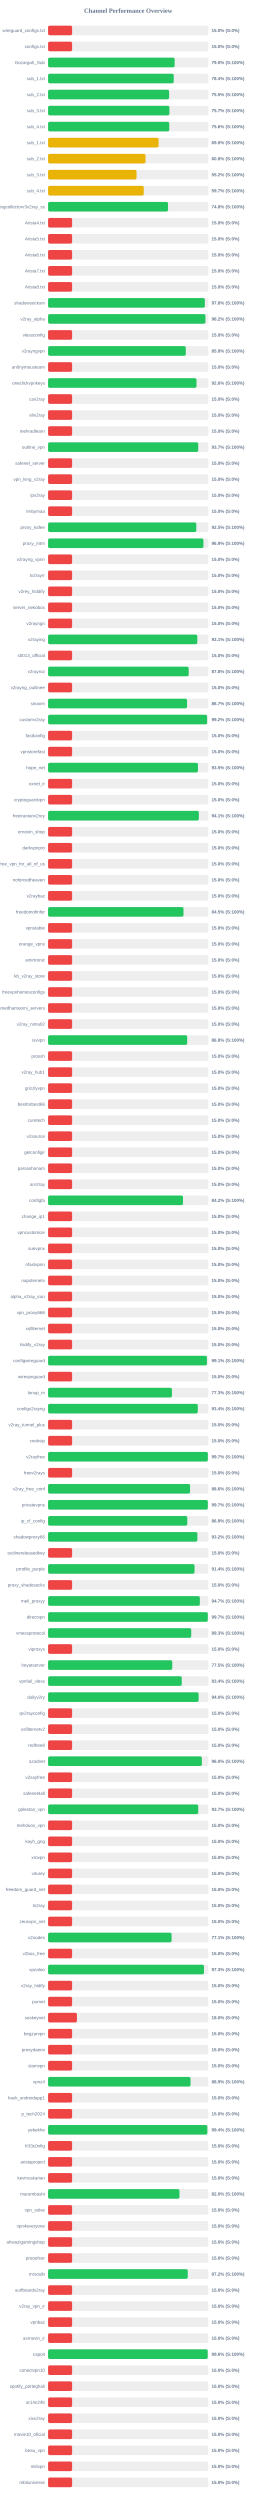
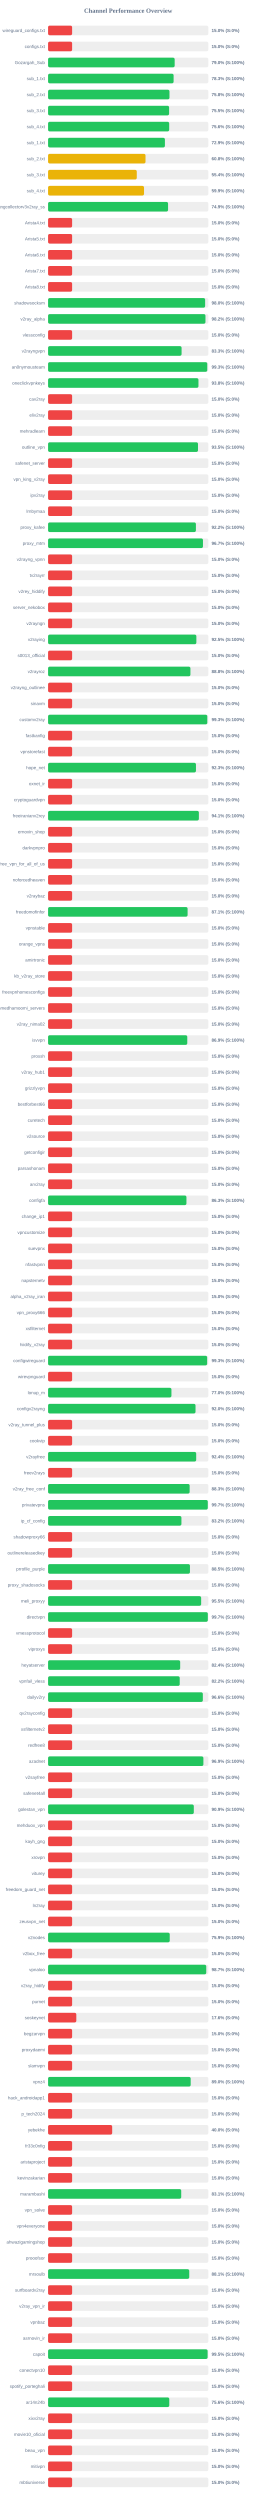
<svg xmlns="http://www.w3.org/2000/svg" width="800" height="7800" version="1.1">
  <style>
        .row { font: 14px Arial; fill: #64748b; }
        .score { font: bold 14px Arial; fill: #64748b; }
    </style>
  <text x="400" y="40" text-anchor="middle" font-size="20px" font-weight="bold" fill="#64748b">Channel Performance Overview</text>
  <rect x="150" y="80" width="500" height="30" fill="#eee" rx="5" />
  <rect x="150" y="80" width="75.0" height="30" fill="#ef4444" rx="5" />
  <text x="140" y="100" text-anchor="end" class="row">wireguard_configs.txt</text>
  <text x="660" y="100" text-anchor="start" class="score">15.0% (S:0%)</text>
  <rect x="150" y="130" width="500" height="30" fill="#eee" rx="5" />
  <rect x="150" y="130" width="75.0" height="30" fill="#ef4444" rx="5" />
  <text x="140" y="150" text-anchor="end" class="row">configs.txt</text>
  <text x="660" y="150" text-anchor="start" class="score">15.0% (S:0%)</text>
  <rect x="150" y="180" width="500" height="30" fill="#eee" rx="5" />
-   <rect x="150" y="180" width="394.9" height="30" fill="#22c55e" rx="5" />
+   <rect x="150" y="180" width="395.0" height="30" fill="#22c55e" rx="5" />
  <text x="140" y="200" text-anchor="end" class="row">Gozargah_Sub</text>
  <text x="660" y="200" text-anchor="start" class="score">79.0% (S:100%)</text>
  <rect x="150" y="230" width="500" height="30" fill="#eee" rx="5" />
-   <rect x="150" y="230" width="392.0" height="30" fill="#22c55e" rx="5" />
+   <rect x="150" y="230" width="391.65" height="30" fill="#22c55e" rx="5" />
  <text x="140" y="250" text-anchor="end" class="row">sub_1.txt</text>
-   <text x="660" y="250" text-anchor="start" class="score">78.4% (S:100%)</text>
+   <text x="660" y="250" text-anchor="start" class="score">78.3% (S:100%)</text>
  <rect x="150" y="280" width="500" height="30" fill="#eee" rx="5" />
-   <rect x="150" y="280" width="377.6" height="30" fill="#22c55e" rx="5" />
+   <rect x="150" y="280" width="378.75" height="30" fill="#22c55e" rx="5" />
  <text x="140" y="300" text-anchor="end" class="row">sub_2.txt</text>
-   <text x="660" y="300" text-anchor="start" class="score">75.5% (S:100%)</text>
+   <text x="660" y="300" text-anchor="start" class="score">75.8% (S:100%)</text>
  <rect x="150" y="330" width="500" height="30" fill="#eee" rx="5" />
-   <rect x="150" y="330" width="378.45" height="30" fill="#22c55e" rx="5" />
+   <rect x="150" y="330" width="377.6" height="30" fill="#22c55e" rx="5" />
  <text x="140" y="350" text-anchor="end" class="row">sub_3.txt</text>
-   <text x="660" y="350" text-anchor="start" class="score">75.7% (S:100%)</text>
+   <text x="660" y="350" text-anchor="start" class="score">75.5% (S:100%)</text>
  <rect x="150" y="380" width="500" height="30" fill="#eee" rx="5" />
-   <rect x="150" y="380" width="378.05" height="30" fill="#22c55e" rx="5" />
+   <rect x="150" y="380" width="377.85" height="30" fill="#22c55e" rx="5" />
  <text x="140" y="400" text-anchor="end" class="row">sub_4.txt</text>
  <text x="660" y="400" text-anchor="start" class="score">75.6% (S:100%)</text>
  <rect x="150" y="430" width="500" height="30" fill="#eee" rx="5" />
-   <rect x="150" y="430" width="344.95" height="30" fill="#eab308" rx="5" />
+   <rect x="150" y="430" width="364.55" height="30" fill="#22c55e" rx="5" />
  <text x="140" y="450" text-anchor="end" class="row">sub_1.txt</text>
-   <text x="660" y="450" text-anchor="start" class="score">69.0% (S:100%)</text>
+   <text x="660" y="450" text-anchor="start" class="score">72.9% (S:100%)</text>
  <rect x="150" y="480" width="500" height="30" fill="#eee" rx="5" />
  <rect x="150" y="480" width="304.0" height="30" fill="#eab308" rx="5" />
  <text x="140" y="500" text-anchor="end" class="row">sub_2.txt</text>
  <text x="660" y="500" text-anchor="start" class="score">60.8% (S:100%)</text>
  <rect x="150" y="530" width="500" height="30" fill="#eee" rx="5" />
-   <rect x="150" y="530" width="275.95" height="30" fill="#eab308" rx="5" />
+   <rect x="150" y="530" width="276.75" height="30" fill="#eab308" rx="5" />
  <text x="140" y="550" text-anchor="end" class="row">sub_3.txt</text>
-   <text x="660" y="550" text-anchor="start" class="score">55.2% (S:100%)</text>
+   <text x="660" y="550" text-anchor="start" class="score">55.4% (S:100%)</text>
  <rect x="150" y="580" width="500" height="30" fill="#eee" rx="5" />
-   <rect x="150" y="580" width="298.5" height="30" fill="#eab308" rx="5" />
+   <rect x="150" y="580" width="299.35" height="30" fill="#eab308" rx="5" />
  <text x="140" y="600" text-anchor="end" class="row">sub_4.txt</text>
-   <text x="660" y="600" text-anchor="start" class="score">59.7% (S:100%)</text>
+   <text x="660" y="600" text-anchor="start" class="score">59.9% (S:100%)</text>
  <rect x="150" y="630" width="500" height="30" fill="#eee" rx="5" />
-   <rect x="150" y="630" width="374.2" height="30" fill="#22c55e" rx="5" />
+   <rect x="150" y="630" width="374.35" height="30" fill="#22c55e" rx="5" />
  <text x="140" y="650" text-anchor="end" class="row">kayhgngcollectorv3v2ray_ss</text>
-   <text x="660" y="650" text-anchor="start" class="score">74.8% (S:100%)</text>
+   <text x="660" y="650" text-anchor="start" class="score">74.9% (S:100%)</text>
  <rect x="150" y="680" width="500" height="30" fill="#eee" rx="5" />
  <rect x="150" y="680" width="75.0" height="30" fill="#ef4444" rx="5" />
  <text x="140" y="700" text-anchor="end" class="row">Arista4.txt</text>
  <text x="660" y="700" text-anchor="start" class="score">15.0% (S:0%)</text>
  <rect x="150" y="730" width="500" height="30" fill="#eee" rx="5" />
  <rect x="150" y="730" width="75.0" height="30" fill="#ef4444" rx="5" />
  <text x="140" y="750" text-anchor="end" class="row">Arista5.txt</text>
  <text x="660" y="750" text-anchor="start" class="score">15.0% (S:0%)</text>
  <rect x="150" y="780" width="500" height="30" fill="#eee" rx="5" />
  <rect x="150" y="780" width="75.0" height="30" fill="#ef4444" rx="5" />
  <text x="140" y="800" text-anchor="end" class="row">Arista6.txt</text>
  <text x="660" y="800" text-anchor="start" class="score">15.0% (S:0%)</text>
  <rect x="150" y="830" width="500" height="30" fill="#eee" rx="5" />
  <rect x="150" y="830" width="75.0" height="30" fill="#ef4444" rx="5" />
  <text x="140" y="850" text-anchor="end" class="row">Arista7.txt</text>
  <text x="660" y="850" text-anchor="start" class="score">15.0% (S:0%)</text>
  <rect x="150" y="880" width="500" height="30" fill="#eee" rx="5" />
  <rect x="150" y="880" width="75.0" height="30" fill="#ef4444" rx="5" />
  <text x="140" y="900" text-anchor="end" class="row">Arista8.txt</text>
  <text x="660" y="900" text-anchor="start" class="score">15.0% (S:0%)</text>
  <rect x="150" y="930" width="500" height="30" fill="#eee" rx="5" />
-   <rect x="150" y="930" width="489.1" height="30" fill="#22c55e" rx="5" />
+   <rect x="150" y="930" width="490.0" height="30" fill="#22c55e" rx="5" />
  <text x="140" y="950" text-anchor="end" class="row">shadowsocksm</text>
-   <text x="660" y="950" text-anchor="start" class="score">97.8% (S:100%)</text>
+   <text x="660" y="950" text-anchor="start" class="score">98.0% (S:100%)</text>
  <rect x="150" y="980" width="500" height="30" fill="#eee" rx="5" />
-   <rect x="150" y="980" width="491.0" height="30" fill="#22c55e" rx="5" />
+   <rect x="150" y="980" width="491.05" height="30" fill="#22c55e" rx="5" />
  <text x="140" y="1000" text-anchor="end" class="row">v2ray_alpha</text>
  <text x="660" y="1000" text-anchor="start" class="score">98.2% (S:100%)</text>
  <rect x="150" y="1030" width="500" height="30" fill="#eee" rx="5" />
  <rect x="150" y="1030" width="75.0" height="30" fill="#ef4444" rx="5" />
  <text x="140" y="1050" text-anchor="end" class="row">vlessconfig</text>
  <text x="660" y="1050" text-anchor="start" class="score">15.0% (S:0%)</text>
  <rect x="150" y="1080" width="500" height="30" fill="#eee" rx="5" />
-   <rect x="150" y="1080" width="429.65" height="30" fill="#22c55e" rx="5" />
+   <rect x="150" y="1080" width="416.55" height="30" fill="#22c55e" rx="5" />
  <text x="140" y="1100" text-anchor="end" class="row">v2rayngvpn</text>
-   <text x="660" y="1100" text-anchor="start" class="score">85.9% (S:100%)</text>
+   <text x="660" y="1100" text-anchor="start" class="score">83.3% (S:100%)</text>
  <rect x="150" y="1130" width="500" height="30" fill="#eee" rx="5" />
-   <rect x="150" y="1130" width="75.0" height="30" fill="#ef4444" rx="5" />
+   <rect x="150" y="1130" width="496.65" height="30" fill="#22c55e" rx="5" />
  <text x="140" y="1150" text-anchor="end" class="row">an0nymousteam</text>
-   <text x="660" y="1150" text-anchor="start" class="score">15.0% (S:0%)</text>
+   <text x="660" y="1150" text-anchor="start" class="score">99.3% (S:100%)</text>
  <rect x="150" y="1180" width="500" height="30" fill="#eee" rx="5" />
-   <rect x="150" y="1180" width="463.05" height="30" fill="#22c55e" rx="5" />
+   <rect x="150" y="1180" width="469.2" height="30" fill="#22c55e" rx="5" />
  <text x="140" y="1200" text-anchor="end" class="row">oneclickvpnkeys</text>
-   <text x="660" y="1200" text-anchor="start" class="score">92.6% (S:100%)</text>
+   <text x="660" y="1200" text-anchor="start" class="score">93.8% (S:100%)</text>
  <rect x="150" y="1230" width="500" height="30" fill="#eee" rx="5" />
  <rect x="150" y="1230" width="75.0" height="30" fill="#ef4444" rx="5" />
  <text x="140" y="1250" text-anchor="end" class="row">cav2ray</text>
  <text x="660" y="1250" text-anchor="start" class="score">15.0% (S:0%)</text>
  <rect x="150" y="1280" width="500" height="30" fill="#eee" rx="5" />
  <rect x="150" y="1280" width="75.0" height="30" fill="#ef4444" rx="5" />
  <text x="140" y="1300" text-anchor="end" class="row">eliv2ray</text>
  <text x="660" y="1300" text-anchor="start" class="score">15.0% (S:0%)</text>
  <rect x="150" y="1330" width="500" height="30" fill="#eee" rx="5" />
  <rect x="150" y="1330" width="75.0" height="30" fill="#ef4444" rx="5" />
  <text x="140" y="1350" text-anchor="end" class="row">mehradlearn</text>
  <text x="660" y="1350" text-anchor="start" class="score">15.0% (S:0%)</text>
  <rect x="150" y="1380" width="500" height="30" fill="#eee" rx="5" />
-   <rect x="150" y="1380" width="468.5" height="30" fill="#22c55e" rx="5" />
+   <rect x="150" y="1380" width="467.75" height="30" fill="#22c55e" rx="5" />
  <text x="140" y="1400" text-anchor="end" class="row">outline_vpn</text>
-   <text x="660" y="1400" text-anchor="start" class="score">93.7% (S:100%)</text>
+   <text x="660" y="1400" text-anchor="start" class="score">93.5% (S:100%)</text>
  <rect x="150" y="1430" width="500" height="30" fill="#eee" rx="5" />
  <rect x="150" y="1430" width="75.0" height="30" fill="#ef4444" rx="5" />
  <text x="140" y="1450" text-anchor="end" class="row">safenet_server</text>
  <text x="660" y="1450" text-anchor="start" class="score">15.0% (S:0%)</text>
  <rect x="150" y="1480" width="500" height="30" fill="#eee" rx="5" />
  <rect x="150" y="1480" width="75.0" height="30" fill="#ef4444" rx="5" />
  <text x="140" y="1500" text-anchor="end" class="row">vpn_king_v2ray</text>
  <text x="660" y="1500" text-anchor="start" class="score">15.0% (S:0%)</text>
  <rect x="150" y="1530" width="500" height="30" fill="#eee" rx="5" />
  <rect x="150" y="1530" width="75.0" height="30" fill="#ef4444" rx="5" />
  <text x="140" y="1550" text-anchor="end" class="row">ipv2ray</text>
  <text x="660" y="1550" text-anchor="start" class="score">15.0% (S:0%)</text>
  <rect x="150" y="1580" width="500" height="30" fill="#eee" rx="5" />
  <rect x="150" y="1580" width="75.0" height="30" fill="#ef4444" rx="5" />
  <text x="140" y="1600" text-anchor="end" class="row">lrnbymaa</text>
  <text x="660" y="1600" text-anchor="start" class="score">15.0% (S:0%)</text>
  <rect x="150" y="1630" width="500" height="30" fill="#eee" rx="5" />
-   <rect x="150" y="1630" width="462.55" height="30" fill="#22c55e" rx="5" />
+   <rect x="150" y="1630" width="461.25" height="30" fill="#22c55e" rx="5" />
  <text x="140" y="1650" text-anchor="end" class="row">proxy_kafee</text>
-   <text x="660" y="1650" text-anchor="start" class="score">92.5% (S:100%)</text>
+   <text x="660" y="1650" text-anchor="start" class="score">92.2% (S:100%)</text>
  <rect x="150" y="1680" width="500" height="30" fill="#eee" rx="5" />
-   <rect x="150" y="1680" width="484.7" height="30" fill="#22c55e" rx="5" />
+   <rect x="150" y="1680" width="483.25" height="30" fill="#22c55e" rx="5" />
  <text x="140" y="1700" text-anchor="end" class="row">proxy_mtm</text>
-   <text x="660" y="1700" text-anchor="start" class="score">96.9% (S:100%)</text>
+   <text x="660" y="1700" text-anchor="start" class="score">96.7% (S:100%)</text>
  <rect x="150" y="1730" width="500" height="30" fill="#eee" rx="5" />
  <rect x="150" y="1730" width="75.0" height="30" fill="#ef4444" rx="5" />
  <text x="140" y="1750" text-anchor="end" class="row">v2rayng_vpnn</text>
  <text x="660" y="1750" text-anchor="start" class="score">15.0% (S:0%)</text>
  <rect x="150" y="1780" width="500" height="30" fill="#eee" rx="5" />
  <rect x="150" y="1780" width="75.0" height="30" fill="#ef4444" rx="5" />
  <text x="140" y="1800" text-anchor="end" class="row">tv2rayrr</text>
  <text x="660" y="1800" text-anchor="start" class="score">15.0% (S:0%)</text>
  <rect x="150" y="1830" width="500" height="30" fill="#eee" rx="5" />
  <rect x="150" y="1830" width="75.0" height="30" fill="#ef4444" rx="5" />
  <text x="140" y="1850" text-anchor="end" class="row">v2rey_hiddify</text>
  <text x="660" y="1850" text-anchor="start" class="score">15.0% (S:0%)</text>
  <rect x="150" y="1880" width="500" height="30" fill="#eee" rx="5" />
  <rect x="150" y="1880" width="75.0" height="30" fill="#ef4444" rx="5" />
  <text x="140" y="1900" text-anchor="end" class="row">server_nekobox</text>
  <text x="660" y="1900" text-anchor="start" class="score">15.0% (S:0%)</text>
  <rect x="150" y="1930" width="500" height="30" fill="#eee" rx="5" />
  <rect x="150" y="1930" width="75.0" height="30" fill="#ef4444" rx="5" />
  <text x="140" y="1950" text-anchor="end" class="row">v2rayngn</text>
  <text x="660" y="1950" text-anchor="start" class="score">15.0% (S:0%)</text>
  <rect x="150" y="1980" width="500" height="30" fill="#eee" rx="5" />
-   <rect x="150" y="1980" width="465.6" height="30" fill="#22c55e" rx="5" />
+   <rect x="150" y="1980" width="462.65" height="30" fill="#22c55e" rx="5" />
  <text x="140" y="2000" text-anchor="end" class="row">v2raying</text>
-   <text x="660" y="2000" text-anchor="start" class="score">93.1% (S:100%)</text>
+   <text x="660" y="2000" text-anchor="start" class="score">92.5% (S:100%)</text>
  <rect x="150" y="2030" width="500" height="30" fill="#eee" rx="5" />
  <rect x="150" y="2030" width="75.0" height="30" fill="#ef4444" rx="5" />
  <text x="140" y="2050" text-anchor="end" class="row">s0013_official</text>
  <text x="660" y="2050" text-anchor="start" class="score">15.0% (S:0%)</text>
  <rect x="150" y="2080" width="500" height="30" fill="#eee" rx="5" />
-   <rect x="150" y="2080" width="438.75" height="30" fill="#22c55e" rx="5" />
+   <rect x="150" y="2080" width="444.1" height="30" fill="#22c55e" rx="5" />
  <text x="140" y="2100" text-anchor="end" class="row">v2rayroz</text>
-   <text x="660" y="2100" text-anchor="start" class="score">87.8% (S:100%)</text>
+   <text x="660" y="2100" text-anchor="start" class="score">88.8% (S:100%)</text>
  <rect x="150" y="2130" width="500" height="30" fill="#eee" rx="5" />
  <rect x="150" y="2130" width="75.0" height="30" fill="#ef4444" rx="5" />
  <text x="140" y="2150" text-anchor="end" class="row">v2rayng_outlinee</text>
  <text x="660" y="2150" text-anchor="start" class="score">15.0% (S:0%)</text>
  <rect x="150" y="2180" width="500" height="30" fill="#eee" rx="5" />
-   <rect x="150" y="2180" width="433.55" height="30" fill="#22c55e" rx="5" />
+   <rect x="150" y="2180" width="75.0" height="30" fill="#ef4444" rx="5" />
  <text x="140" y="2200" text-anchor="end" class="row">sinavm</text>
-   <text x="660" y="2200" text-anchor="start" class="score">86.7% (S:100%)</text>
+   <text x="660" y="2200" text-anchor="start" class="score">15.0% (S:0%)</text>
  <rect x="150" y="2230" width="500" height="30" fill="#eee" rx="5" />
-   <rect x="150" y="2230" width="496.1" height="30" fill="#22c55e" rx="5" />
+   <rect x="150" y="2230" width="496.75" height="30" fill="#22c55e" rx="5" />
  <text x="140" y="2250" text-anchor="end" class="row">customv2ray</text>
-   <text x="660" y="2250" text-anchor="start" class="score">99.2% (S:100%)</text>
+   <text x="660" y="2250" text-anchor="start" class="score">99.3% (S:100%)</text>
  <rect x="150" y="2280" width="500" height="30" fill="#eee" rx="5" />
  <rect x="150" y="2280" width="75.0" height="30" fill="#ef4444" rx="5" />
  <text x="140" y="2300" text-anchor="end" class="row">fastkanfig</text>
  <text x="660" y="2300" text-anchor="start" class="score">15.0% (S:0%)</text>
  <rect x="150" y="2330" width="500" height="30" fill="#eee" rx="5" />
  <rect x="150" y="2330" width="75.0" height="30" fill="#ef4444" rx="5" />
  <text x="140" y="2350" text-anchor="end" class="row">vpnstorefast</text>
  <text x="660" y="2350" text-anchor="start" class="score">15.0% (S:0%)</text>
  <rect x="150" y="2380" width="500" height="30" fill="#eee" rx="5" />
-   <rect x="150" y="2380" width="467.6" height="30" fill="#22c55e" rx="5" />
+   <rect x="150" y="2380" width="461.4" height="30" fill="#22c55e" rx="5" />
  <text x="140" y="2400" text-anchor="end" class="row">hope_net</text>
-   <text x="660" y="2400" text-anchor="start" class="score">93.5% (S:100%)</text>
+   <text x="660" y="2400" text-anchor="start" class="score">92.3% (S:100%)</text>
  <rect x="150" y="2430" width="500" height="30" fill="#eee" rx="5" />
  <rect x="150" y="2430" width="75.0" height="30" fill="#ef4444" rx="5" />
  <text x="140" y="2450" text-anchor="end" class="row">oxnet_ir</text>
  <text x="660" y="2450" text-anchor="start" class="score">15.0% (S:0%)</text>
  <rect x="150" y="2480" width="500" height="30" fill="#eee" rx="5" />
  <rect x="150" y="2480" width="75.0" height="30" fill="#ef4444" rx="5" />
  <text x="140" y="2500" text-anchor="end" class="row">cryptoguardvpn</text>
  <text x="660" y="2500" text-anchor="start" class="score">15.0% (S:0%)</text>
  <rect x="150" y="2530" width="500" height="30" fill="#eee" rx="5" />
-   <rect x="150" y="2530" width="470.4" height="30" fill="#22c55e" rx="5" />
+   <rect x="150" y="2530" width="470.5" height="30" fill="#22c55e" rx="5" />
  <text x="140" y="2550" text-anchor="end" class="row">freeiranianv2rey</text>
  <text x="660" y="2550" text-anchor="start" class="score">94.1% (S:100%)</text>
  <rect x="150" y="2580" width="500" height="30" fill="#eee" rx="5" />
  <rect x="150" y="2580" width="75.0" height="30" fill="#ef4444" rx="5" />
  <text x="140" y="2600" text-anchor="end" class="row">ernoxin_shop</text>
  <text x="660" y="2600" text-anchor="start" class="score">15.0% (S:0%)</text>
  <rect x="150" y="2630" width="500" height="30" fill="#eee" rx="5" />
  <rect x="150" y="2630" width="75.0" height="30" fill="#ef4444" rx="5" />
  <text x="140" y="2650" text-anchor="end" class="row">darkvpnpro</text>
  <text x="660" y="2650" text-anchor="start" class="score">15.0% (S:0%)</text>
  <rect x="150" y="2680" width="500" height="30" fill="#eee" rx="5" />
  <rect x="150" y="2680" width="75.0" height="30" fill="#ef4444" rx="5" />
  <text x="140" y="2700" text-anchor="end" class="row">free_vpn_for_all_of_us</text>
  <text x="660" y="2700" text-anchor="start" class="score">15.0% (S:0%)</text>
  <rect x="150" y="2730" width="500" height="30" fill="#eee" rx="5" />
  <rect x="150" y="2730" width="75.0" height="30" fill="#ef4444" rx="5" />
  <text x="140" y="2750" text-anchor="end" class="row">noforcedheaven</text>
  <text x="660" y="2750" text-anchor="start" class="score">15.0% (S:0%)</text>
  <rect x="150" y="2780" width="500" height="30" fill="#eee" rx="5" />
  <rect x="150" y="2780" width="75.0" height="30" fill="#ef4444" rx="5" />
  <text x="140" y="2800" text-anchor="end" class="row">v2raybaz</text>
  <text x="660" y="2800" text-anchor="start" class="score">15.0% (S:0%)</text>
  <rect x="150" y="2830" width="500" height="30" fill="#eee" rx="5" />
-   <rect x="150" y="2830" width="422.55" height="30" fill="#22c55e" rx="5" />
+   <rect x="150" y="2830" width="435.3" height="30" fill="#22c55e" rx="5" />
  <text x="140" y="2850" text-anchor="end" class="row">freedomofinfor</text>
-   <text x="660" y="2850" text-anchor="start" class="score">84.5% (S:100%)</text>
+   <text x="660" y="2850" text-anchor="start" class="score">87.1% (S:100%)</text>
  <rect x="150" y="2880" width="500" height="30" fill="#eee" rx="5" />
  <rect x="150" y="2880" width="75.0" height="30" fill="#ef4444" rx="5" />
  <text x="140" y="2900" text-anchor="end" class="row">vpnstable</text>
  <text x="660" y="2900" text-anchor="start" class="score">15.0% (S:0%)</text>
  <rect x="150" y="2930" width="500" height="30" fill="#eee" rx="5" />
  <rect x="150" y="2930" width="75.0" height="30" fill="#ef4444" rx="5" />
  <text x="140" y="2950" text-anchor="end" class="row">orange_vpns</text>
  <text x="660" y="2950" text-anchor="start" class="score">15.0% (S:0%)</text>
  <rect x="150" y="2980" width="500" height="30" fill="#eee" rx="5" />
  <rect x="150" y="2980" width="75.0" height="30" fill="#ef4444" rx="5" />
  <text x="140" y="3000" text-anchor="end" class="row">amirtronic</text>
  <text x="660" y="3000" text-anchor="start" class="score">15.0% (S:0%)</text>
  <rect x="150" y="3030" width="500" height="30" fill="#eee" rx="5" />
  <rect x="150" y="3030" width="75.0" height="30" fill="#ef4444" rx="5" />
  <text x="140" y="3050" text-anchor="end" class="row">kb_v2ray_store</text>
  <text x="660" y="3050" text-anchor="start" class="score">15.0% (S:0%)</text>
  <rect x="150" y="3080" width="500" height="30" fill="#eee" rx="5" />
  <rect x="150" y="3080" width="75.0" height="30" fill="#ef4444" rx="5" />
  <text x="140" y="3100" text-anchor="end" class="row">freevpnhomesconfigs</text>
  <text x="660" y="3100" text-anchor="start" class="score">15.0% (S:0%)</text>
  <rect x="150" y="3130" width="500" height="30" fill="#eee" rx="5" />
  <rect x="150" y="3130" width="75.0" height="30" fill="#ef4444" rx="5" />
  <text x="140" y="3150" text-anchor="end" class="row">ahmedhamoomi_servers</text>
  <text x="660" y="3150" text-anchor="start" class="score">15.0% (S:0%)</text>
  <rect x="150" y="3180" width="500" height="30" fill="#eee" rx="5" />
  <rect x="150" y="3180" width="75.0" height="30" fill="#ef4444" rx="5" />
  <text x="140" y="3200" text-anchor="end" class="row">v2ray_nima02</text>
  <text x="660" y="3200" text-anchor="start" class="score">15.0% (S:0%)</text>
  <rect x="150" y="3230" width="500" height="30" fill="#eee" rx="5" />
-   <rect x="150" y="3230" width="434.05" height="30" fill="#22c55e" rx="5" />
+   <rect x="150" y="3230" width="434.3" height="30" fill="#22c55e" rx="5" />
  <text x="140" y="3250" text-anchor="end" class="row">isvvpn</text>
-   <text x="660" y="3250" text-anchor="start" class="score">86.8% (S:100%)</text>
+   <text x="660" y="3250" text-anchor="start" class="score">86.9% (S:100%)</text>
  <rect x="150" y="3280" width="500" height="30" fill="#eee" rx="5" />
  <rect x="150" y="3280" width="75.0" height="30" fill="#ef4444" rx="5" />
  <text x="140" y="3300" text-anchor="end" class="row">prossh</text>
  <text x="660" y="3300" text-anchor="start" class="score">15.0% (S:0%)</text>
  <rect x="150" y="3330" width="500" height="30" fill="#eee" rx="5" />
  <rect x="150" y="3330" width="75.0" height="30" fill="#ef4444" rx="5" />
  <text x="140" y="3350" text-anchor="end" class="row">v2ray_hub1</text>
  <text x="660" y="3350" text-anchor="start" class="score">15.0% (S:0%)</text>
  <rect x="150" y="3380" width="500" height="30" fill="#eee" rx="5" />
  <rect x="150" y="3380" width="75.0" height="30" fill="#ef4444" rx="5" />
  <text x="140" y="3400" text-anchor="end" class="row">grizzlyvpn</text>
  <text x="660" y="3400" text-anchor="start" class="score">15.0% (S:0%)</text>
  <rect x="150" y="3430" width="500" height="30" fill="#eee" rx="5" />
  <rect x="150" y="3430" width="75.0" height="30" fill="#ef4444" rx="5" />
  <text x="140" y="3450" text-anchor="end" class="row">bestforbest66</text>
  <text x="660" y="3450" text-anchor="start" class="score">15.0% (S:0%)</text>
  <rect x="150" y="3480" width="500" height="30" fill="#eee" rx="5" />
  <rect x="150" y="3480" width="75.0" height="30" fill="#ef4444" rx="5" />
  <text x="140" y="3500" text-anchor="end" class="row">curetech</text>
  <text x="660" y="3500" text-anchor="start" class="score">15.0% (S:0%)</text>
  <rect x="150" y="3530" width="500" height="30" fill="#eee" rx="5" />
  <rect x="150" y="3530" width="75.0" height="30" fill="#ef4444" rx="5" />
  <text x="140" y="3550" text-anchor="end" class="row">v2source</text>
  <text x="660" y="3550" text-anchor="start" class="score">15.0% (S:0%)</text>
  <rect x="150" y="3580" width="500" height="30" fill="#eee" rx="5" />
  <rect x="150" y="3580" width="75.0" height="30" fill="#ef4444" rx="5" />
  <text x="140" y="3600" text-anchor="end" class="row">getconfigir</text>
  <text x="660" y="3600" text-anchor="start" class="score">15.0% (S:0%)</text>
  <rect x="150" y="3630" width="500" height="30" fill="#eee" rx="5" />
  <rect x="150" y="3630" width="75.0" height="30" fill="#ef4444" rx="5" />
  <text x="140" y="3650" text-anchor="end" class="row">parsashonam</text>
  <text x="660" y="3650" text-anchor="start" class="score">15.0% (S:0%)</text>
  <rect x="150" y="3680" width="500" height="30" fill="#eee" rx="5" />
  <rect x="150" y="3680" width="75.0" height="30" fill="#ef4444" rx="5" />
  <text x="140" y="3700" text-anchor="end" class="row">arv2ray</text>
  <text x="660" y="3700" text-anchor="start" class="score">15.0% (S:0%)</text>
  <rect x="150" y="3730" width="500" height="30" fill="#eee" rx="5" />
-   <rect x="150" y="3730" width="420.9" height="30" fill="#22c55e" rx="5" />
+   <rect x="150" y="3730" width="431.7" height="30" fill="#22c55e" rx="5" />
  <text x="140" y="3750" text-anchor="end" class="row">configfa</text>
-   <text x="660" y="3750" text-anchor="start" class="score">84.2% (S:100%)</text>
+   <text x="660" y="3750" text-anchor="start" class="score">86.3% (S:100%)</text>
  <rect x="150" y="3780" width="500" height="30" fill="#eee" rx="5" />
  <rect x="150" y="3780" width="75.0" height="30" fill="#ef4444" rx="5" />
  <text x="140" y="3800" text-anchor="end" class="row">change_ip1</text>
  <text x="660" y="3800" text-anchor="start" class="score">15.0% (S:0%)</text>
  <rect x="150" y="3830" width="500" height="30" fill="#eee" rx="5" />
  <rect x="150" y="3830" width="75.0" height="30" fill="#ef4444" rx="5" />
  <text x="140" y="3850" text-anchor="end" class="row">vpncustomize</text>
  <text x="660" y="3850" text-anchor="start" class="score">15.0% (S:0%)</text>
  <rect x="150" y="3880" width="500" height="30" fill="#eee" rx="5" />
  <rect x="150" y="3880" width="75.0" height="30" fill="#ef4444" rx="5" />
  <text x="140" y="3900" text-anchor="end" class="row">suevpnx</text>
  <text x="660" y="3900" text-anchor="start" class="score">15.0% (S:0%)</text>
  <rect x="150" y="3930" width="500" height="30" fill="#eee" rx="5" />
  <rect x="150" y="3930" width="75.0" height="30" fill="#ef4444" rx="5" />
  <text x="140" y="3950" text-anchor="end" class="row">nfastvpnn</text>
  <text x="660" y="3950" text-anchor="start" class="score">15.0% (S:0%)</text>
  <rect x="150" y="3980" width="500" height="30" fill="#eee" rx="5" />
  <rect x="150" y="3980" width="75.0" height="30" fill="#ef4444" rx="5" />
  <text x="140" y="4000" text-anchor="end" class="row">napsternetv</text>
  <text x="660" y="4000" text-anchor="start" class="score">15.0% (S:0%)</text>
  <rect x="150" y="4030" width="500" height="30" fill="#eee" rx="5" />
  <rect x="150" y="4030" width="75.0" height="30" fill="#ef4444" rx="5" />
  <text x="140" y="4050" text-anchor="end" class="row">alpha_v2ray_iran</text>
  <text x="660" y="4050" text-anchor="start" class="score">15.0% (S:0%)</text>
  <rect x="150" y="4080" width="500" height="30" fill="#eee" rx="5" />
  <rect x="150" y="4080" width="75.0" height="30" fill="#ef4444" rx="5" />
  <text x="140" y="4100" text-anchor="end" class="row">vpn_proxy666</text>
  <text x="660" y="4100" text-anchor="start" class="score">15.0% (S:0%)</text>
  <rect x="150" y="4130" width="500" height="30" fill="#eee" rx="5" />
  <rect x="150" y="4130" width="75.0" height="30" fill="#ef4444" rx="5" />
  <text x="140" y="4150" text-anchor="end" class="row">xsfilternet</text>
  <text x="660" y="4150" text-anchor="start" class="score">15.0% (S:0%)</text>
  <rect x="150" y="4180" width="500" height="30" fill="#eee" rx="5" />
  <rect x="150" y="4180" width="75.0" height="30" fill="#ef4444" rx="5" />
  <text x="140" y="4200" text-anchor="end" class="row">hiidify_v2ray</text>
  <text x="660" y="4200" text-anchor="start" class="score">15.0% (S:0%)</text>
  <rect x="150" y="4230" width="500" height="30" fill="#eee" rx="5" />
-   <rect x="150" y="4230" width="495.6" height="30" fill="#22c55e" rx="5" />
+   <rect x="150" y="4230" width="496.3" height="30" fill="#22c55e" rx="5" />
  <text x="140" y="4250" text-anchor="end" class="row">configwireguard</text>
-   <text x="660" y="4250" text-anchor="start" class="score">99.1% (S:100%)</text>
+   <text x="660" y="4250" text-anchor="start" class="score">99.3% (S:100%)</text>
  <rect x="150" y="4280" width="500" height="30" fill="#eee" rx="5" />
  <rect x="150" y="4280" width="75.0" height="30" fill="#ef4444" rx="5" />
  <text x="140" y="4300" text-anchor="end" class="row">wirevpnguard</text>
  <text x="660" y="4300" text-anchor="start" class="score">15.0% (S:0%)</text>
  <rect x="150" y="4330" width="500" height="30" fill="#eee" rx="5" />
-   <rect x="150" y="4330" width="386.45" height="30" fill="#22c55e" rx="5" />
+   <rect x="150" y="4330" width="384.9" height="30" fill="#22c55e" rx="5" />
  <text x="140" y="4350" text-anchor="end" class="row">lonup_m</text>
-   <text x="660" y="4350" text-anchor="start" class="score">77.3% (S:100%)</text>
+   <text x="660" y="4350" text-anchor="start" class="score">77.0% (S:100%)</text>
  <rect x="150" y="4380" width="500" height="30" fill="#eee" rx="5" />
-   <rect x="150" y="4380" width="467.05" height="30" fill="#22c55e" rx="5" />
+   <rect x="150" y="4380" width="460.05" height="30" fill="#22c55e" rx="5" />
  <text x="140" y="4400" text-anchor="end" class="row">configv2rayng</text>
-   <text x="660" y="4400" text-anchor="start" class="score">93.4% (S:100%)</text>
+   <text x="660" y="4400" text-anchor="start" class="score">92.0% (S:100%)</text>
  <rect x="150" y="4430" width="500" height="30" fill="#eee" rx="5" />
  <rect x="150" y="4430" width="75.0" height="30" fill="#ef4444" rx="5" />
  <text x="140" y="4450" text-anchor="end" class="row">v2ray_tunnel_plus</text>
  <text x="660" y="4450" text-anchor="start" class="score">15.0% (S:0%)</text>
  <rect x="150" y="4480" width="500" height="30" fill="#eee" rx="5" />
  <rect x="150" y="4480" width="75.0" height="30" fill="#ef4444" rx="5" />
  <text x="140" y="4500" text-anchor="end" class="row">cookvip</text>
  <text x="660" y="4500" text-anchor="start" class="score">15.0% (S:0%)</text>
  <rect x="150" y="4530" width="500" height="30" fill="#eee" rx="5" />
-   <rect x="150" y="4530" width="498.5" height="30" fill="#22c55e" rx="5" />
+   <rect x="150" y="4530" width="462.1" height="30" fill="#22c55e" rx="5" />
  <text x="140" y="4550" text-anchor="end" class="row">v2rayfree</text>
-   <text x="660" y="4550" text-anchor="start" class="score">99.7% (S:100%)</text>
+   <text x="660" y="4550" text-anchor="start" class="score">92.4% (S:100%)</text>
  <rect x="150" y="4580" width="500" height="30" fill="#eee" rx="5" />
  <rect x="150" y="4580" width="75.0" height="30" fill="#ef4444" rx="5" />
  <text x="140" y="4600" text-anchor="end" class="row">freev2rays</text>
  <text x="660" y="4600" text-anchor="start" class="score">15.0% (S:0%)</text>
  <rect x="150" y="4630" width="500" height="30" fill="#eee" rx="5" />
-   <rect x="150" y="4630" width="443.0" height="30" fill="#22c55e" rx="5" />
+   <rect x="150" y="4630" width="441.7" height="30" fill="#22c55e" rx="5" />
  <text x="140" y="4650" text-anchor="end" class="row">v2ray_free_conf</text>
-   <text x="660" y="4650" text-anchor="start" class="score">88.6% (S:100%)</text>
+   <text x="660" y="4650" text-anchor="start" class="score">88.3% (S:100%)</text>
  <rect x="150" y="4680" width="500" height="30" fill="#eee" rx="5" />
-   <rect x="150" y="4680" width="498.4" height="30" fill="#22c55e" rx="5" />
+   <rect x="150" y="4680" width="498.3" height="30" fill="#22c55e" rx="5" />
  <text x="140" y="4700" text-anchor="end" class="row">privatevpns</text>
  <text x="660" y="4700" text-anchor="start" class="score">99.7% (S:100%)</text>
  <rect x="150" y="4730" width="500" height="30" fill="#eee" rx="5" />
-   <rect x="150" y="4730" width="434.35" height="30" fill="#22c55e" rx="5" />
+   <rect x="150" y="4730" width="416.05" height="30" fill="#22c55e" rx="5" />
  <text x="140" y="4750" text-anchor="end" class="row">ip_cf_config</text>
-   <text x="660" y="4750" text-anchor="start" class="score">86.9% (S:100%)</text>
+   <text x="660" y="4750" text-anchor="start" class="score">83.2% (S:100%)</text>
  <rect x="150" y="4780" width="500" height="30" fill="#eee" rx="5" />
-   <rect x="150" y="4780" width="465.8" height="30" fill="#22c55e" rx="5" />
+   <rect x="150" y="4780" width="75.0" height="30" fill="#ef4444" rx="5" />
  <text x="140" y="4800" text-anchor="end" class="row">shadowproxy66</text>
-   <text x="660" y="4800" text-anchor="start" class="score">93.2% (S:100%)</text>
+   <text x="660" y="4800" text-anchor="start" class="score">15.0% (S:0%)</text>
  <rect x="150" y="4830" width="500" height="30" fill="#eee" rx="5" />
  <rect x="150" y="4830" width="75.0" height="30" fill="#ef4444" rx="5" />
  <text x="140" y="4850" text-anchor="end" class="row">outlinereleasedkey</text>
  <text x="660" y="4850" text-anchor="start" class="score">15.0% (S:0%)</text>
  <rect x="150" y="4880" width="500" height="30" fill="#eee" rx="5" />
-   <rect x="150" y="4880" width="456.95" height="30" fill="#22c55e" rx="5" />
+   <rect x="150" y="4880" width="442.65" height="30" fill="#22c55e" rx="5" />
  <text x="140" y="4900" text-anchor="end" class="row">prrofile_purple</text>
-   <text x="660" y="4900" text-anchor="start" class="score">91.4% (S:100%)</text>
+   <text x="660" y="4900" text-anchor="start" class="score">88.5% (S:100%)</text>
  <rect x="150" y="4930" width="500" height="30" fill="#eee" rx="5" />
  <rect x="150" y="4930" width="75.0" height="30" fill="#ef4444" rx="5" />
  <text x="140" y="4950" text-anchor="end" class="row">proxy_shadosocks</text>
  <text x="660" y="4950" text-anchor="start" class="score">15.0% (S:0%)</text>
  <rect x="150" y="4980" width="500" height="30" fill="#eee" rx="5" />
-   <rect x="150" y="4980" width="473.55" height="30" fill="#22c55e" rx="5" />
+   <rect x="150" y="4980" width="477.6" height="30" fill="#22c55e" rx="5" />
  <text x="140" y="5000" text-anchor="end" class="row">meli_proxyy</text>
-   <text x="660" y="5000" text-anchor="start" class="score">94.7% (S:100%)</text>
+   <text x="660" y="5000" text-anchor="start" class="score">95.5% (S:100%)</text>
  <rect x="150" y="5030" width="500" height="30" fill="#eee" rx="5" />
-   <rect x="150" y="5030" width="498.4" height="30" fill="#22c55e" rx="5" />
+   <rect x="150" y="5030" width="498.45" height="30" fill="#22c55e" rx="5" />
  <text x="140" y="5050" text-anchor="end" class="row">directvpn</text>
  <text x="660" y="5050" text-anchor="start" class="score">99.7% (S:100%)</text>
  <rect x="150" y="5080" width="500" height="30" fill="#eee" rx="5" />
-   <rect x="150" y="5080" width="446.6" height="30" fill="#22c55e" rx="5" />
+   <rect x="150" y="5080" width="75.0" height="30" fill="#ef4444" rx="5" />
  <text x="140" y="5100" text-anchor="end" class="row">vmessprotocol</text>
-   <text x="660" y="5100" text-anchor="start" class="score">89.3% (S:100%)</text>
+   <text x="660" y="5100" text-anchor="start" class="score">15.0% (S:0%)</text>
  <rect x="150" y="5130" width="500" height="30" fill="#eee" rx="5" />
  <rect x="150" y="5130" width="75.0" height="30" fill="#ef4444" rx="5" />
  <text x="140" y="5150" text-anchor="end" class="row">viproxys</text>
  <text x="660" y="5150" text-anchor="start" class="score">15.0% (S:0%)</text>
  <rect x="150" y="5180" width="500" height="30" fill="#eee" rx="5" />
-   <rect x="150" y="5180" width="387.45" height="30" fill="#22c55e" rx="5" />
+   <rect x="150" y="5180" width="412.15" height="30" fill="#22c55e" rx="5" />
  <text x="140" y="5200" text-anchor="end" class="row">heyatserver</text>
-   <text x="660" y="5200" text-anchor="start" class="score">77.5% (S:100%)</text>
+   <text x="660" y="5200" text-anchor="start" class="score">82.4% (S:100%)</text>
  <rect x="150" y="5230" width="500" height="30" fill="#eee" rx="5" />
-   <rect x="150" y="5230" width="417.05" height="30" fill="#22c55e" rx="5" />
+   <rect x="150" y="5230" width="410.75" height="30" fill="#22c55e" rx="5" />
  <text x="140" y="5250" text-anchor="end" class="row">vpnfail_vless</text>
-   <text x="660" y="5250" text-anchor="start" class="score">83.4% (S:100%)</text>
+   <text x="660" y="5250" text-anchor="start" class="score">82.2% (S:100%)</text>
  <rect x="150" y="5280" width="500" height="30" fill="#eee" rx="5" />
-   <rect x="150" y="5280" width="469.75" height="30" fill="#22c55e" rx="5" />
+   <rect x="150" y="5280" width="482.85" height="30" fill="#22c55e" rx="5" />
  <text x="140" y="5300" text-anchor="end" class="row">dailyv2ry</text>
-   <text x="660" y="5300" text-anchor="start" class="score">94.0% (S:100%)</text>
+   <text x="660" y="5300" text-anchor="start" class="score">96.6% (S:100%)</text>
  <rect x="150" y="5330" width="500" height="30" fill="#eee" rx="5" />
  <rect x="150" y="5330" width="75.0" height="30" fill="#ef4444" rx="5" />
  <text x="140" y="5350" text-anchor="end" class="row">qv2rayconfig</text>
  <text x="660" y="5350" text-anchor="start" class="score">15.0% (S:0%)</text>
  <rect x="150" y="5380" width="500" height="30" fill="#eee" rx="5" />
  <rect x="150" y="5380" width="75.0" height="30" fill="#ef4444" rx="5" />
  <text x="140" y="5400" text-anchor="end" class="row">xsfilternetv2</text>
  <text x="660" y="5400" text-anchor="start" class="score">15.0% (S:0%)</text>
  <rect x="150" y="5430" width="500" height="30" fill="#eee" rx="5" />
  <rect x="150" y="5430" width="75.0" height="30" fill="#ef4444" rx="5" />
  <text x="140" y="5450" text-anchor="end" class="row">redfree8</text>
  <text x="660" y="5450" text-anchor="start" class="score">15.0% (S:0%)</text>
  <rect x="150" y="5480" width="500" height="30" fill="#eee" rx="5" />
-   <rect x="150" y="5480" width="479.8" height="30" fill="#22c55e" rx="5" />
+   <rect x="150" y="5480" width="484.6" height="30" fill="#22c55e" rx="5" />
  <text x="140" y="5500" text-anchor="end" class="row">azadnet</text>
-   <text x="660" y="5500" text-anchor="start" class="score">96.0% (S:100%)</text>
+   <text x="660" y="5500" text-anchor="start" class="score">96.9% (S:100%)</text>
  <rect x="150" y="5530" width="500" height="30" fill="#eee" rx="5" />
  <rect x="150" y="5530" width="75.0" height="30" fill="#ef4444" rx="5" />
  <text x="140" y="5550" text-anchor="end" class="row">v2sayfree</text>
  <text x="660" y="5550" text-anchor="start" class="score">15.0% (S:0%)</text>
  <rect x="150" y="5580" width="500" height="30" fill="#eee" rx="5" />
  <rect x="150" y="5580" width="75.0" height="30" fill="#ef4444" rx="5" />
  <text x="140" y="5600" text-anchor="end" class="row">safenet4all</text>
  <text x="660" y="5600" text-anchor="start" class="score">15.0% (S:0%)</text>
  <rect x="150" y="5630" width="500" height="30" fill="#eee" rx="5" />
-   <rect x="150" y="5630" width="468.5" height="30" fill="#22c55e" rx="5" />
+   <rect x="150" y="5630" width="454.7" height="30" fill="#22c55e" rx="5" />
  <text x="140" y="5650" text-anchor="end" class="row">golestan_vpn</text>
-   <text x="660" y="5650" text-anchor="start" class="score">93.7% (S:100%)</text>
+   <text x="660" y="5650" text-anchor="start" class="score">90.9% (S:100%)</text>
  <rect x="150" y="5680" width="500" height="30" fill="#eee" rx="5" />
  <rect x="150" y="5680" width="75.0" height="30" fill="#ef4444" rx="5" />
  <text x="140" y="5700" text-anchor="end" class="row">mehduox_vpn</text>
  <text x="660" y="5700" text-anchor="start" class="score">15.0% (S:0%)</text>
  <rect x="150" y="5730" width="500" height="30" fill="#eee" rx="5" />
  <rect x="150" y="5730" width="75.0" height="30" fill="#ef4444" rx="5" />
  <text x="140" y="5750" text-anchor="end" class="row">kayh_gng</text>
  <text x="660" y="5750" text-anchor="start" class="score">15.0% (S:0%)</text>
  <rect x="150" y="5780" width="500" height="30" fill="#eee" rx="5" />
  <rect x="150" y="5780" width="75.0" height="30" fill="#ef4444" rx="5" />
  <text x="140" y="5800" text-anchor="end" class="row">xrovpn</text>
  <text x="660" y="5800" text-anchor="start" class="score">15.0% (S:0%)</text>
  <rect x="150" y="5830" width="500" height="30" fill="#eee" rx="5" />
  <rect x="150" y="5830" width="75.0" height="30" fill="#ef4444" rx="5" />
  <text x="140" y="5850" text-anchor="end" class="row">viturey</text>
  <text x="660" y="5850" text-anchor="start" class="score">15.0% (S:0%)</text>
  <rect x="150" y="5880" width="500" height="30" fill="#eee" rx="5" />
  <rect x="150" y="5880" width="75.0" height="30" fill="#ef4444" rx="5" />
  <text x="140" y="5900" text-anchor="end" class="row">freedom_guard_net</text>
  <text x="660" y="5900" text-anchor="start" class="score">15.0% (S:0%)</text>
  <rect x="150" y="5930" width="500" height="30" fill="#eee" rx="5" />
  <rect x="150" y="5930" width="75.0" height="30" fill="#ef4444" rx="5" />
  <text x="140" y="5950" text-anchor="end" class="row">ln2ray</text>
  <text x="660" y="5950" text-anchor="start" class="score">15.0% (S:0%)</text>
  <rect x="150" y="5980" width="500" height="30" fill="#eee" rx="5" />
  <rect x="150" y="5980" width="75.0" height="30" fill="#ef4444" rx="5" />
  <text x="140" y="6000" text-anchor="end" class="row">zeusvpn_net</text>
  <text x="660" y="6000" text-anchor="start" class="score">15.0% (S:0%)</text>
  <rect x="150" y="6030" width="500" height="30" fill="#eee" rx="5" />
-   <rect x="150" y="6030" width="385.45" height="30" fill="#22c55e" rx="5" />
+   <rect x="150" y="6030" width="379.6" height="30" fill="#22c55e" rx="5" />
  <text x="140" y="6050" text-anchor="end" class="row">v2nodes</text>
-   <text x="660" y="6050" text-anchor="start" class="score">77.1% (S:100%)</text>
+   <text x="660" y="6050" text-anchor="start" class="score">75.9% (S:100%)</text>
  <rect x="150" y="6080" width="500" height="30" fill="#eee" rx="5" />
  <rect x="150" y="6080" width="75.0" height="30" fill="#ef4444" rx="5" />
  <text x="140" y="6100" text-anchor="end" class="row">v2box_free</text>
  <text x="660" y="6100" text-anchor="start" class="score">15.0% (S:0%)</text>
  <rect x="150" y="6130" width="500" height="30" fill="#eee" rx="5" />
-   <rect x="150" y="6130" width="486.4" height="30" fill="#22c55e" rx="5" />
+   <rect x="150" y="6130" width="493.5" height="30" fill="#22c55e" rx="5" />
  <text x="140" y="6150" text-anchor="end" class="row">vpnaloo</text>
-   <text x="660" y="6150" text-anchor="start" class="score">97.3% (S:100%)</text>
+   <text x="660" y="6150" text-anchor="start" class="score">98.7% (S:100%)</text>
  <rect x="150" y="6180" width="500" height="30" fill="#eee" rx="5" />
  <rect x="150" y="6180" width="75.0" height="30" fill="#ef4444" rx="5" />
  <text x="140" y="6200" text-anchor="end" class="row">v2ray_hidify</text>
  <text x="660" y="6200" text-anchor="start" class="score">15.0% (S:0%)</text>
  <rect x="150" y="6230" width="500" height="30" fill="#eee" rx="5" />
  <rect x="150" y="6230" width="75.0" height="30" fill="#ef4444" rx="5" />
  <text x="140" y="6250" text-anchor="end" class="row">purnet</text>
  <text x="660" y="6250" text-anchor="start" class="score">15.0% (S:0%)</text>
  <rect x="150" y="6280" width="500" height="30" fill="#eee" rx="5" />
-   <rect x="150" y="6280" width="90.0" height="30" fill="#ef4444" rx="5" />
+   <rect x="150" y="6280" width="88.1" height="30" fill="#ef4444" rx="5" />
  <text x="140" y="6300" text-anchor="end" class="row">soskeynet</text>
-   <text x="660" y="6300" text-anchor="start" class="score">18.0% (S:0%)</text>
+   <text x="660" y="6300" text-anchor="start" class="score">17.6% (S:0%)</text>
  <rect x="150" y="6330" width="500" height="30" fill="#eee" rx="5" />
  <rect x="150" y="6330" width="75.0" height="30" fill="#ef4444" rx="5" />
  <text x="140" y="6350" text-anchor="end" class="row">begzarvpn</text>
  <text x="660" y="6350" text-anchor="start" class="score">15.0% (S:0%)</text>
  <rect x="150" y="6380" width="500" height="30" fill="#eee" rx="5" />
  <rect x="150" y="6380" width="75.0" height="30" fill="#ef4444" rx="5" />
  <text x="140" y="6400" text-anchor="end" class="row">proxydaemi</text>
  <text x="660" y="6400" text-anchor="start" class="score">15.0% (S:0%)</text>
  <rect x="150" y="6430" width="500" height="30" fill="#eee" rx="5" />
  <rect x="150" y="6430" width="75.0" height="30" fill="#ef4444" rx="5" />
  <text x="140" y="6450" text-anchor="end" class="row">slamvpn</text>
  <text x="660" y="6450" text-anchor="start" class="score">15.0% (S:0%)</text>
  <rect x="150" y="6480" width="500" height="30" fill="#eee" rx="5" />
-   <rect x="150" y="6480" width="444.45" height="30" fill="#22c55e" rx="5" />
+   <rect x="150" y="6480" width="444.95" height="30" fill="#22c55e" rx="5" />
  <text x="140" y="6500" text-anchor="end" class="row">vpnz4</text>
-   <text x="660" y="6500" text-anchor="start" class="score">88.9% (S:100%)</text>
+   <text x="660" y="6500" text-anchor="start" class="score">89.0% (S:100%)</text>
  <rect x="150" y="6530" width="500" height="30" fill="#eee" rx="5" />
  <rect x="150" y="6530" width="75.0" height="30" fill="#ef4444" rx="5" />
  <text x="140" y="6550" text-anchor="end" class="row">hack_androidapp1</text>
  <text x="660" y="6550" text-anchor="start" class="score">15.0% (S:0%)</text>
  <rect x="150" y="6580" width="500" height="30" fill="#eee" rx="5" />
  <rect x="150" y="6580" width="75.0" height="30" fill="#ef4444" rx="5" />
  <text x="140" y="6600" text-anchor="end" class="row">p_tech2024</text>
  <text x="660" y="6600" text-anchor="start" class="score">15.0% (S:0%)</text>
  <rect x="150" y="6630" width="500" height="30" fill="#eee" rx="5" />
-   <rect x="150" y="6630" width="496.85" height="30" fill="#22c55e" rx="5" />
+   <rect x="150" y="6630" width="200.0" height="30" fill="#ef4444" rx="5" />
  <text x="140" y="6650" text-anchor="end" class="row">yebekhe</text>
-   <text x="660" y="6650" text-anchor="start" class="score">99.4% (S:100%)</text>
+   <text x="660" y="6650" text-anchor="start" class="score">40.0% (S:0%)</text>
  <rect x="150" y="6680" width="500" height="30" fill="#eee" rx="5" />
  <rect x="150" y="6680" width="75.0" height="30" fill="#ef4444" rx="5" />
  <text x="140" y="6700" text-anchor="end" class="row">fr33c0nfig</text>
  <text x="660" y="6700" text-anchor="start" class="score">15.0% (S:0%)</text>
  <rect x="150" y="6730" width="500" height="30" fill="#eee" rx="5" />
  <rect x="150" y="6730" width="75.0" height="30" fill="#ef4444" rx="5" />
  <text x="140" y="6750" text-anchor="end" class="row">aristaproject</text>
  <text x="660" y="6750" text-anchor="start" class="score">15.0% (S:0%)</text>
  <rect x="150" y="6780" width="500" height="30" fill="#eee" rx="5" />
  <rect x="150" y="6780" width="75.0" height="30" fill="#ef4444" rx="5" />
  <text x="140" y="6800" text-anchor="end" class="row">kevinzakarian</text>
  <text x="660" y="6800" text-anchor="start" class="score">15.0% (S:0%)</text>
  <rect x="150" y="6830" width="500" height="30" fill="#eee" rx="5" />
-   <rect x="150" y="6830" width="409.9" height="30" fill="#22c55e" rx="5" />
+   <rect x="150" y="6830" width="415.4" height="30" fill="#22c55e" rx="5" />
  <text x="140" y="6850" text-anchor="end" class="row">marambashi</text>
-   <text x="660" y="6850" text-anchor="start" class="score">82.0% (S:100%)</text>
+   <text x="660" y="6850" text-anchor="start" class="score">83.1% (S:100%)</text>
  <rect x="150" y="6880" width="500" height="30" fill="#eee" rx="5" />
  <rect x="150" y="6880" width="75.0" height="30" fill="#ef4444" rx="5" />
  <text x="140" y="6900" text-anchor="end" class="row">vpn_solve</text>
  <text x="660" y="6900" text-anchor="start" class="score">15.0% (S:0%)</text>
  <rect x="150" y="6930" width="500" height="30" fill="#eee" rx="5" />
  <rect x="150" y="6930" width="75.0" height="30" fill="#ef4444" rx="5" />
  <text x="140" y="6950" text-anchor="end" class="row">vpn4everyone</text>
  <text x="660" y="6950" text-anchor="start" class="score">15.0% (S:0%)</text>
  <rect x="150" y="6980" width="500" height="30" fill="#eee" rx="5" />
  <rect x="150" y="6980" width="75.0" height="30" fill="#ef4444" rx="5" />
  <text x="140" y="7000" text-anchor="end" class="row">ahwazigamingshop</text>
  <text x="660" y="7000" text-anchor="start" class="score">15.0% (S:0%)</text>
  <rect x="150" y="7030" width="500" height="30" fill="#eee" rx="5" />
  <rect x="150" y="7030" width="75.0" height="30" fill="#ef4444" rx="5" />
  <text x="140" y="7050" text-anchor="end" class="row">prooofsor</text>
  <text x="660" y="7050" text-anchor="start" class="score">15.0% (S:0%)</text>
  <rect x="150" y="7080" width="500" height="30" fill="#eee" rx="5" />
-   <rect x="150" y="7080" width="435.75" height="30" fill="#22c55e" rx="5" />
+   <rect x="150" y="7080" width="440.45" height="30" fill="#22c55e" rx="5" />
  <text x="140" y="7100" text-anchor="end" class="row">mrsoulb</text>
-   <text x="660" y="7100" text-anchor="start" class="score">87.2% (S:100%)</text>
+   <text x="660" y="7100" text-anchor="start" class="score">88.1% (S:100%)</text>
  <rect x="150" y="7130" width="500" height="30" fill="#eee" rx="5" />
  <rect x="150" y="7130" width="75.0" height="30" fill="#ef4444" rx="5" />
  <text x="140" y="7150" text-anchor="end" class="row">surfboardv2ray</text>
  <text x="660" y="7150" text-anchor="start" class="score">15.0% (S:0%)</text>
  <rect x="150" y="7180" width="500" height="30" fill="#eee" rx="5" />
  <rect x="150" y="7180" width="75.0" height="30" fill="#ef4444" rx="5" />
  <text x="140" y="7200" text-anchor="end" class="row">v2ray_vpn_ir</text>
  <text x="660" y="7200" text-anchor="start" class="score">15.0% (S:0%)</text>
  <rect x="150" y="7230" width="500" height="30" fill="#eee" rx="5" />
  <rect x="150" y="7230" width="75.0" height="30" fill="#ef4444" rx="5" />
  <text x="140" y="7250" text-anchor="end" class="row">vpnbaz</text>
  <text x="660" y="7250" text-anchor="start" class="score">15.0% (S:0%)</text>
  <rect x="150" y="7280" width="500" height="30" fill="#eee" rx="5" />
  <rect x="150" y="7280" width="75.0" height="30" fill="#ef4444" rx="5" />
  <text x="140" y="7300" text-anchor="end" class="row">asrnovin_ir</text>
  <text x="660" y="7300" text-anchor="start" class="score">15.0% (S:0%)</text>
  <rect x="150" y="7330" width="500" height="30" fill="#eee" rx="5" />
-   <rect x="150" y="7330" width="498.05" height="30" fill="#22c55e" rx="5" />
+   <rect x="150" y="7330" width="497.75" height="30" fill="#22c55e" rx="5" />
  <text x="140" y="7350" text-anchor="end" class="row">capoit</text>
-   <text x="660" y="7350" text-anchor="start" class="score">99.6% (S:100%)</text>
+   <text x="660" y="7350" text-anchor="start" class="score">99.5% (S:100%)</text>
  <rect x="150" y="7380" width="500" height="30" fill="#eee" rx="5" />
  <rect x="150" y="7380" width="75.0" height="30" fill="#ef4444" rx="5" />
  <text x="140" y="7400" text-anchor="end" class="row">conectvpn10</text>
  <text x="660" y="7400" text-anchor="start" class="score">15.0% (S:0%)</text>
  <rect x="150" y="7430" width="500" height="30" fill="#eee" rx="5" />
  <rect x="150" y="7430" width="75.0" height="30" fill="#ef4444" rx="5" />
  <text x="140" y="7450" text-anchor="end" class="row">spotify_porteghali</text>
  <text x="660" y="7450" text-anchor="start" class="score">15.0% (S:0%)</text>
  <rect x="150" y="7480" width="500" height="30" fill="#eee" rx="5" />
-   <rect x="150" y="7480" width="75.0" height="30" fill="#ef4444" rx="5" />
+   <rect x="150" y="7480" width="378.15" height="30" fill="#22c55e" rx="5" />
  <text x="140" y="7500" text-anchor="end" class="row">ar14n24b</text>
-   <text x="660" y="7500" text-anchor="start" class="score">15.0% (S:0%)</text>
+   <text x="660" y="7500" text-anchor="start" class="score">75.6% (S:100%)</text>
  <rect x="150" y="7530" width="500" height="30" fill="#eee" rx="5" />
  <rect x="150" y="7530" width="75.0" height="30" fill="#ef4444" rx="5" />
  <text x="140" y="7550" text-anchor="end" class="row">xixv2ray</text>
  <text x="660" y="7550" text-anchor="start" class="score">15.0% (S:0%)</text>
  <rect x="150" y="7580" width="500" height="30" fill="#eee" rx="5" />
  <rect x="150" y="7580" width="75.0" height="30" fill="#ef4444" rx="5" />
  <text x="140" y="7600" text-anchor="end" class="row">movie10_oficial</text>
  <text x="660" y="7600" text-anchor="start" class="score">15.0% (S:0%)</text>
  <rect x="150" y="7630" width="500" height="30" fill="#eee" rx="5" />
  <rect x="150" y="7630" width="75.0" height="30" fill="#ef4444" rx="5" />
  <text x="140" y="7650" text-anchor="end" class="row">beau_vpn</text>
  <text x="660" y="7650" text-anchor="start" class="score">15.0% (S:0%)</text>
  <rect x="150" y="7680" width="500" height="30" fill="#eee" rx="5" />
  <rect x="150" y="7680" width="75.0" height="30" fill="#ef4444" rx="5" />
  <text x="140" y="7700" text-anchor="end" class="row">mitivpn</text>
  <text x="660" y="7700" text-anchor="start" class="score">15.0% (S:0%)</text>
  <rect x="150" y="7730" width="500" height="30" fill="#eee" rx="5" />
  <rect x="150" y="7730" width="75.0" height="30" fill="#ef4444" rx="5" />
  <text x="140" y="7750" text-anchor="end" class="row">mbtiuniverse</text>
  <text x="660" y="7750" text-anchor="start" class="score">15.0% (S:0%)</text>
</svg>
